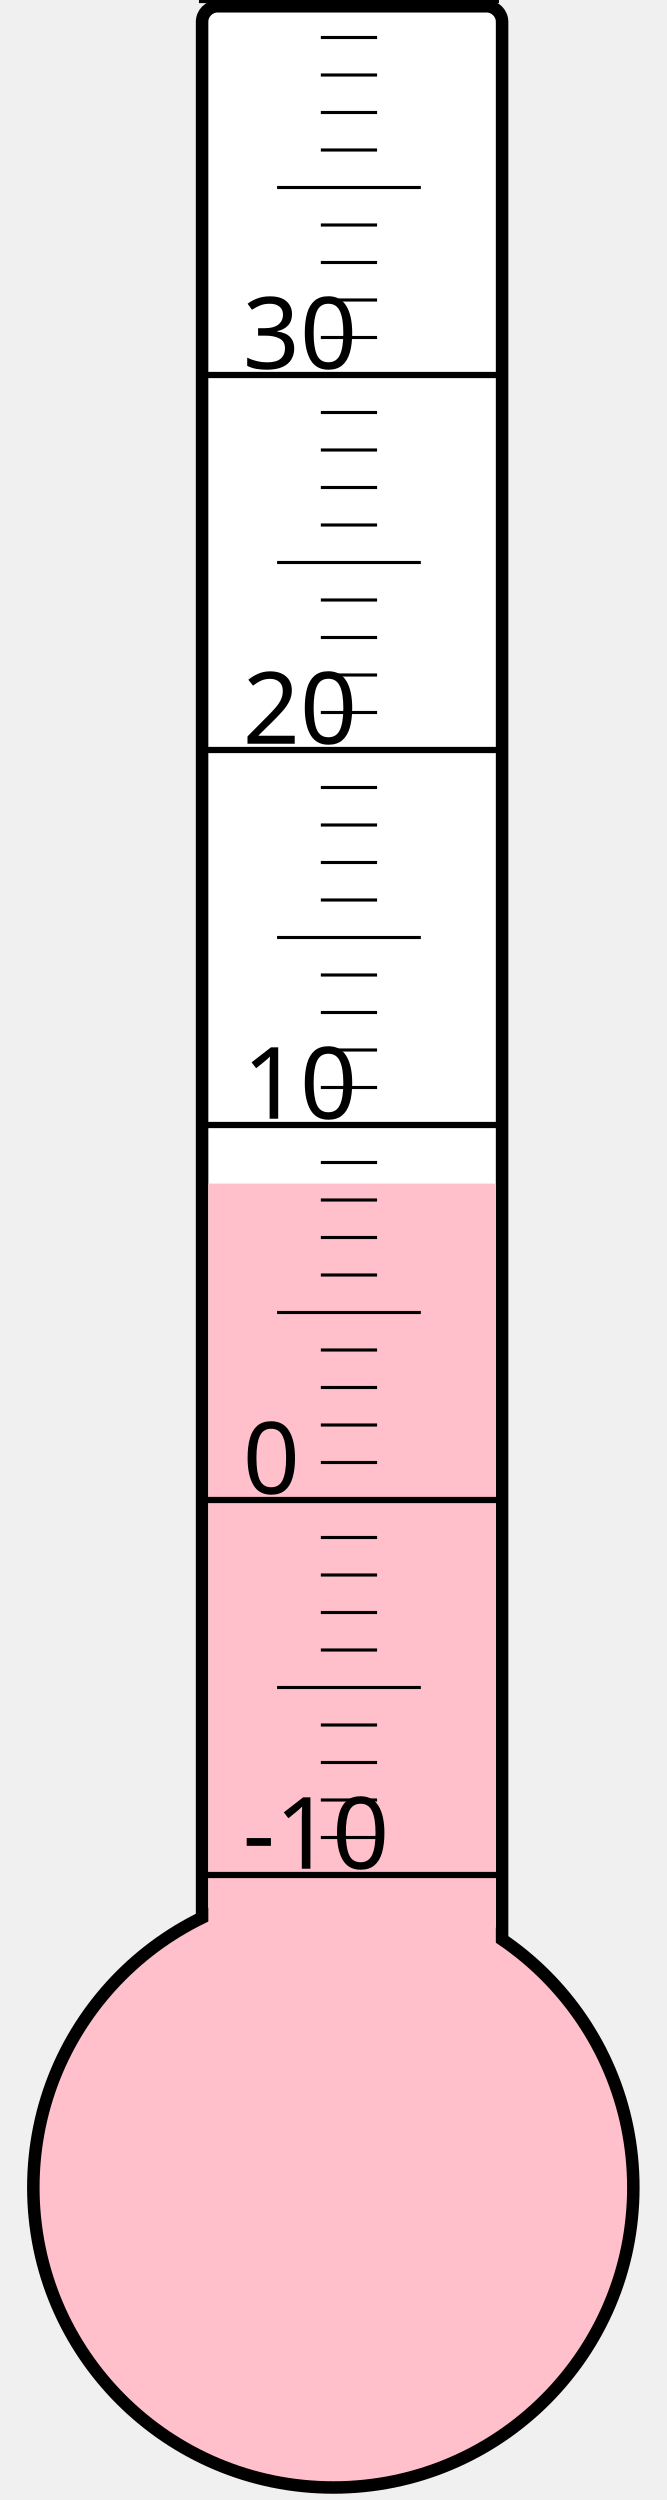
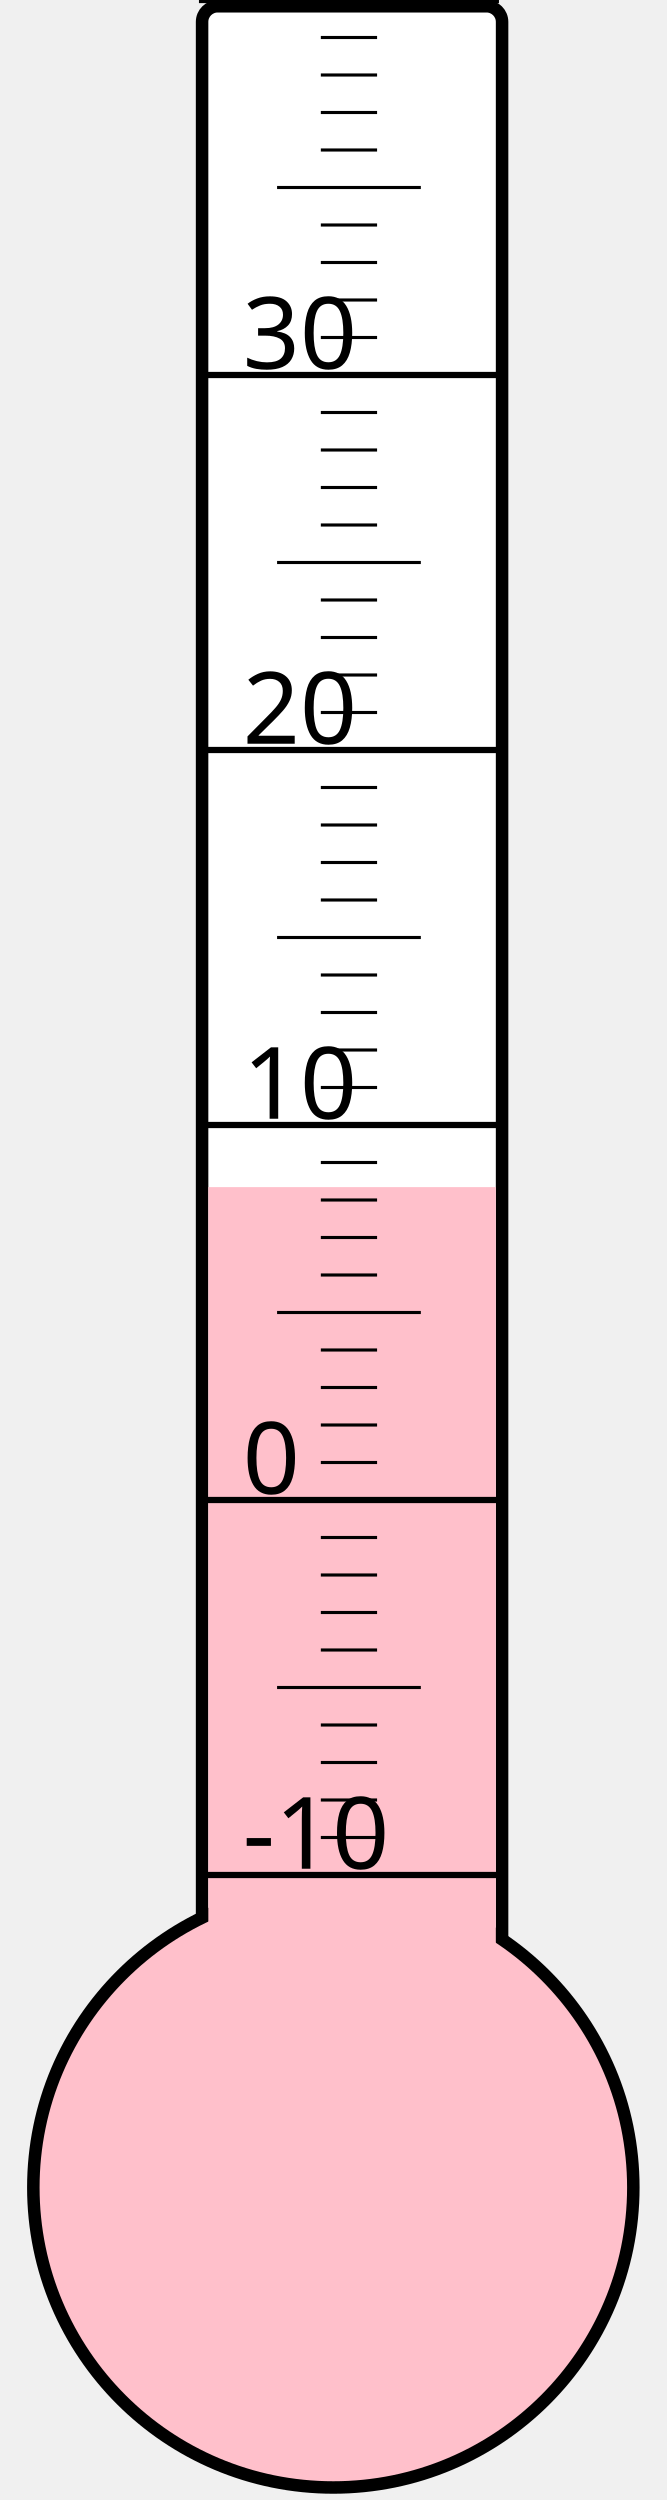
<svg xmlns="http://www.w3.org/2000/svg" width="40px" height="150px" viewBox="0 0 200 800">
  <rect width="200" height="800" x="0" y="0" style="fill: #ffffeb; fill-opacity: 0;" />
  <rect width="96" height="680" x="58" y="2" rx="5" ry="5" style="fill: white; fill-opacity: 1; stroke: black; stroke-width: 4;" />
  <circle cx="100" cy="700" r="96" style="fill: pink; stroke: black; stroke-width: 4;" />
-   <rect width="92" height="321.25" x="60" y="378.75" style="fill: pink; fill-opacity: 1; stroke-width: 0;" />
+   <rect width="92" height="320.125" x="60" y="379.875" style="fill: pink; fill-opacity: 1; stroke-width: 0;" />
  <text x="71" y="598" style="font-family: sans-serif; font-size: 24pt;">-10</text>
  <text x="71" y="478" style="font-family: sans-serif; font-size: 24pt;">0</text>
  <text x="71" y="358" style="font-family: sans-serif; font-size: 24pt;">10</text>
  <text x="71" y="238" style="font-family: sans-serif; font-size: 24pt;">20</text>
  <text x="71" y="118" style="font-family: sans-serif; font-size: 24pt;">30</text>
  <g style="stroke: black;">
    <line x1="57" y1="600" x2="153" y2="600" style="stroke-width: 2;" />
    <line x1="96" y1="588" x2="114" y2="588" style="stroke-width: 1;" />
    <line x1="96" y1="576" x2="114" y2="576" style="stroke-width: 1;" />
    <line x1="96" y1="564" x2="114" y2="564" style="stroke-width: 1;" />
    <line x1="96" y1="552" x2="114" y2="552" style="stroke-width: 1;" />
    <line x1="82" y1="540" x2="128" y2="540" style="stroke-width: 1;" />
    <line x1="96" y1="528" x2="114" y2="528" style="stroke-width: 1;" />
    <line x1="96" y1="516" x2="114" y2="516" style="stroke-width: 1;" />
    <line x1="96" y1="504" x2="114" y2="504" style="stroke-width: 1;" />
    <line x1="96" y1="492" x2="114" y2="492" style="stroke-width: 1;" />
    <line x1="57" y1="480" x2="153" y2="480" style="stroke-width: 2;" />
    <line x1="96" y1="468" x2="114" y2="468" style="stroke-width: 1;" />
    <line x1="96" y1="456" x2="114" y2="456" style="stroke-width: 1;" />
    <line x1="96" y1="444" x2="114" y2="444" style="stroke-width: 1;" />
    <line x1="96" y1="432" x2="114" y2="432" style="stroke-width: 1;" />
    <line x1="82" y1="420" x2="128" y2="420" style="stroke-width: 1;" />
    <line x1="96" y1="408" x2="114" y2="408" style="stroke-width: 1;" />
    <line x1="96" y1="396" x2="114" y2="396" style="stroke-width: 1;" />
    <line x1="96" y1="384" x2="114" y2="384" style="stroke-width: 1;" />
    <line x1="96" y1="372" x2="114" y2="372" style="stroke-width: 1;" />
    <line x1="57" y1="360" x2="153" y2="360" style="stroke-width: 2;" />
    <line x1="96" y1="348" x2="114" y2="348" style="stroke-width: 1;" />
    <line x1="96" y1="336" x2="114" y2="336" style="stroke-width: 1;" />
    <line x1="96" y1="324" x2="114" y2="324" style="stroke-width: 1;" />
    <line x1="96" y1="312" x2="114" y2="312" style="stroke-width: 1;" />
    <line x1="82" y1="300" x2="128" y2="300" style="stroke-width: 1;" />
    <line x1="96" y1="288" x2="114" y2="288" style="stroke-width: 1;" />
    <line x1="96" y1="276" x2="114" y2="276" style="stroke-width: 1;" />
    <line x1="96" y1="264" x2="114" y2="264" style="stroke-width: 1;" />
    <line x1="96" y1="252" x2="114" y2="252" style="stroke-width: 1;" />
    <line x1="57" y1="240" x2="153" y2="240" style="stroke-width: 2;" />
    <line x1="96" y1="228" x2="114" y2="228" style="stroke-width: 1;" />
    <line x1="96" y1="216" x2="114" y2="216" style="stroke-width: 1;" />
    <line x1="96" y1="204" x2="114" y2="204" style="stroke-width: 1;" />
    <line x1="96" y1="192" x2="114" y2="192" style="stroke-width: 1;" />
    <line x1="82" y1="180" x2="128" y2="180" style="stroke-width: 1;" />
    <line x1="96" y1="168" x2="114" y2="168" style="stroke-width: 1;" />
    <line x1="96" y1="156" x2="114" y2="156" style="stroke-width: 1;" />
    <line x1="96" y1="144" x2="114" y2="144" style="stroke-width: 1;" />
    <line x1="96" y1="132" x2="114" y2="132" style="stroke-width: 1;" />
    <line x1="57" y1="120" x2="153" y2="120" style="stroke-width: 2;" />
    <line x1="96" y1="108" x2="114" y2="108" style="stroke-width: 1;" />
    <line x1="96" y1="96" x2="114" y2="96" style="stroke-width: 1;" />
    <line x1="96" y1="84" x2="114" y2="84" style="stroke-width: 1;" />
    <line x1="96" y1="72" x2="114" y2="72" style="stroke-width: 1;" />
    <line x1="82" y1="60" x2="128" y2="60" style="stroke-width: 1;" />
    <line x1="96" y1="48" x2="114" y2="48" style="stroke-width: 1;" />
    <line x1="96" y1="36" x2="114" y2="36" style="stroke-width: 1;" />
    <line x1="96" y1="24" x2="114" y2="24" style="stroke-width: 1;" />
    <line x1="96" y1="12" x2="114" y2="12" style="stroke-width: 1;" />
    <line x1="57" y1="0" x2="153" y2="0" style="stroke-width: 2;" />
  </g>
</svg>
